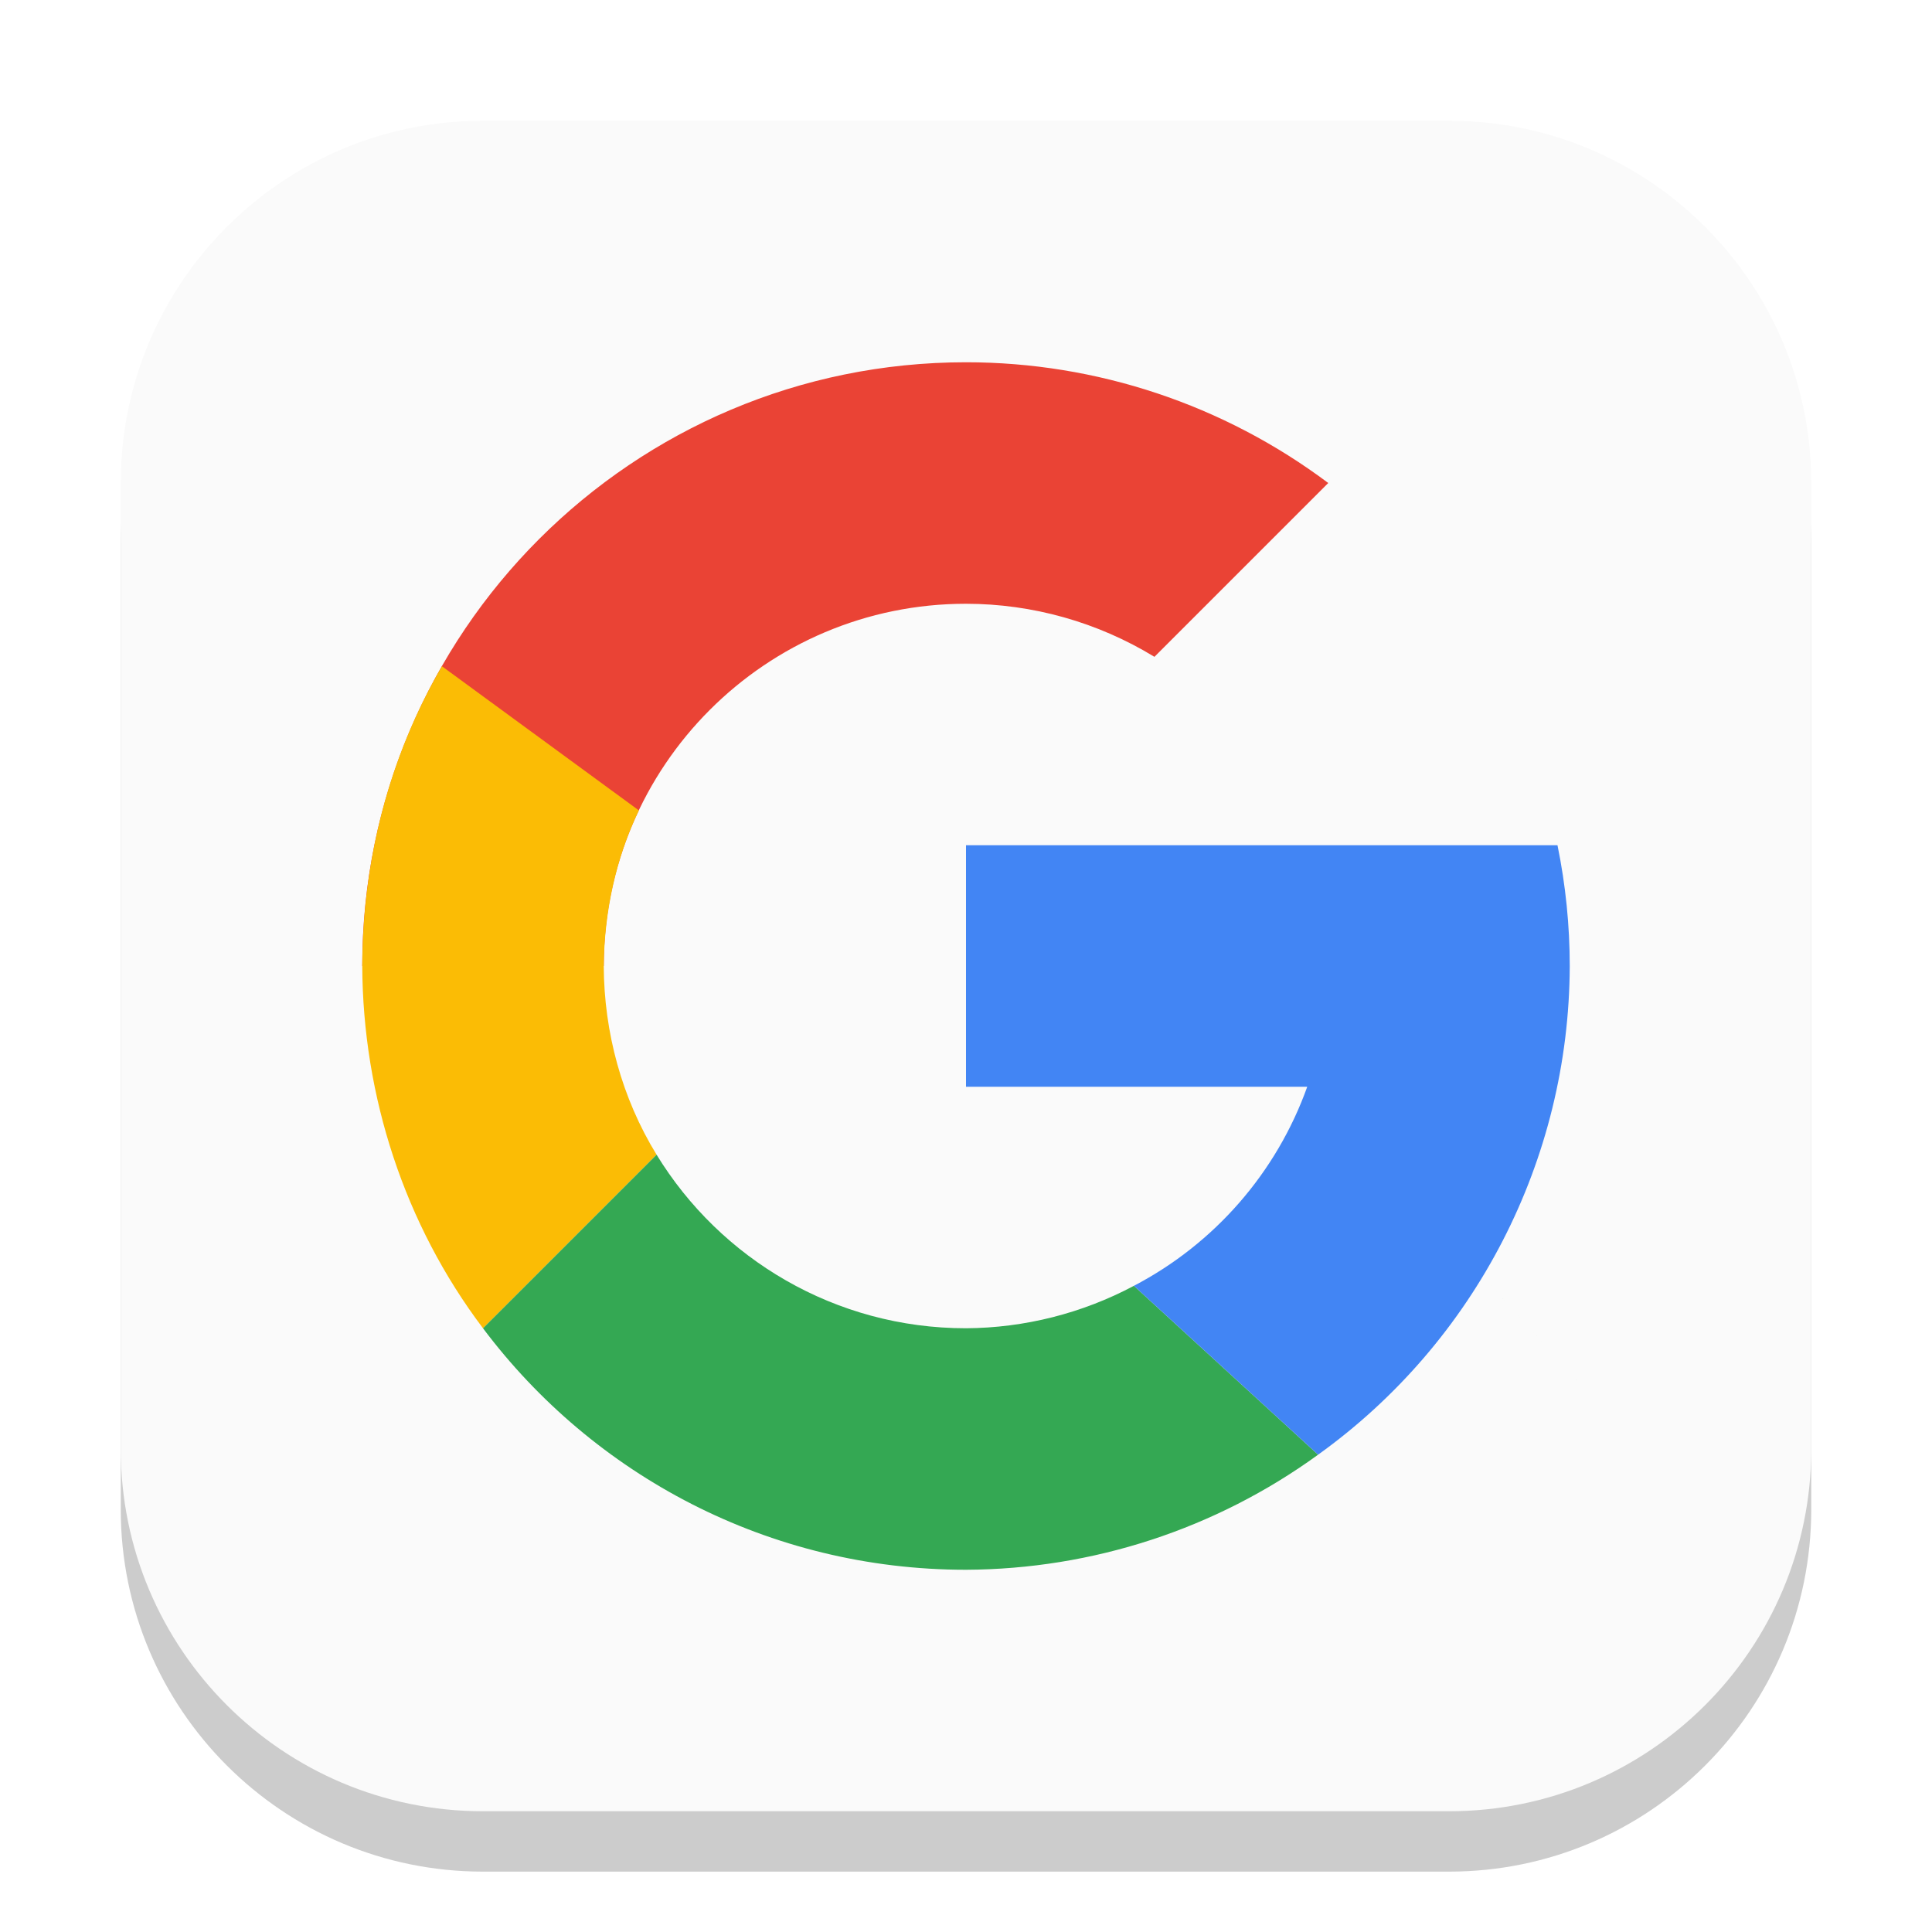
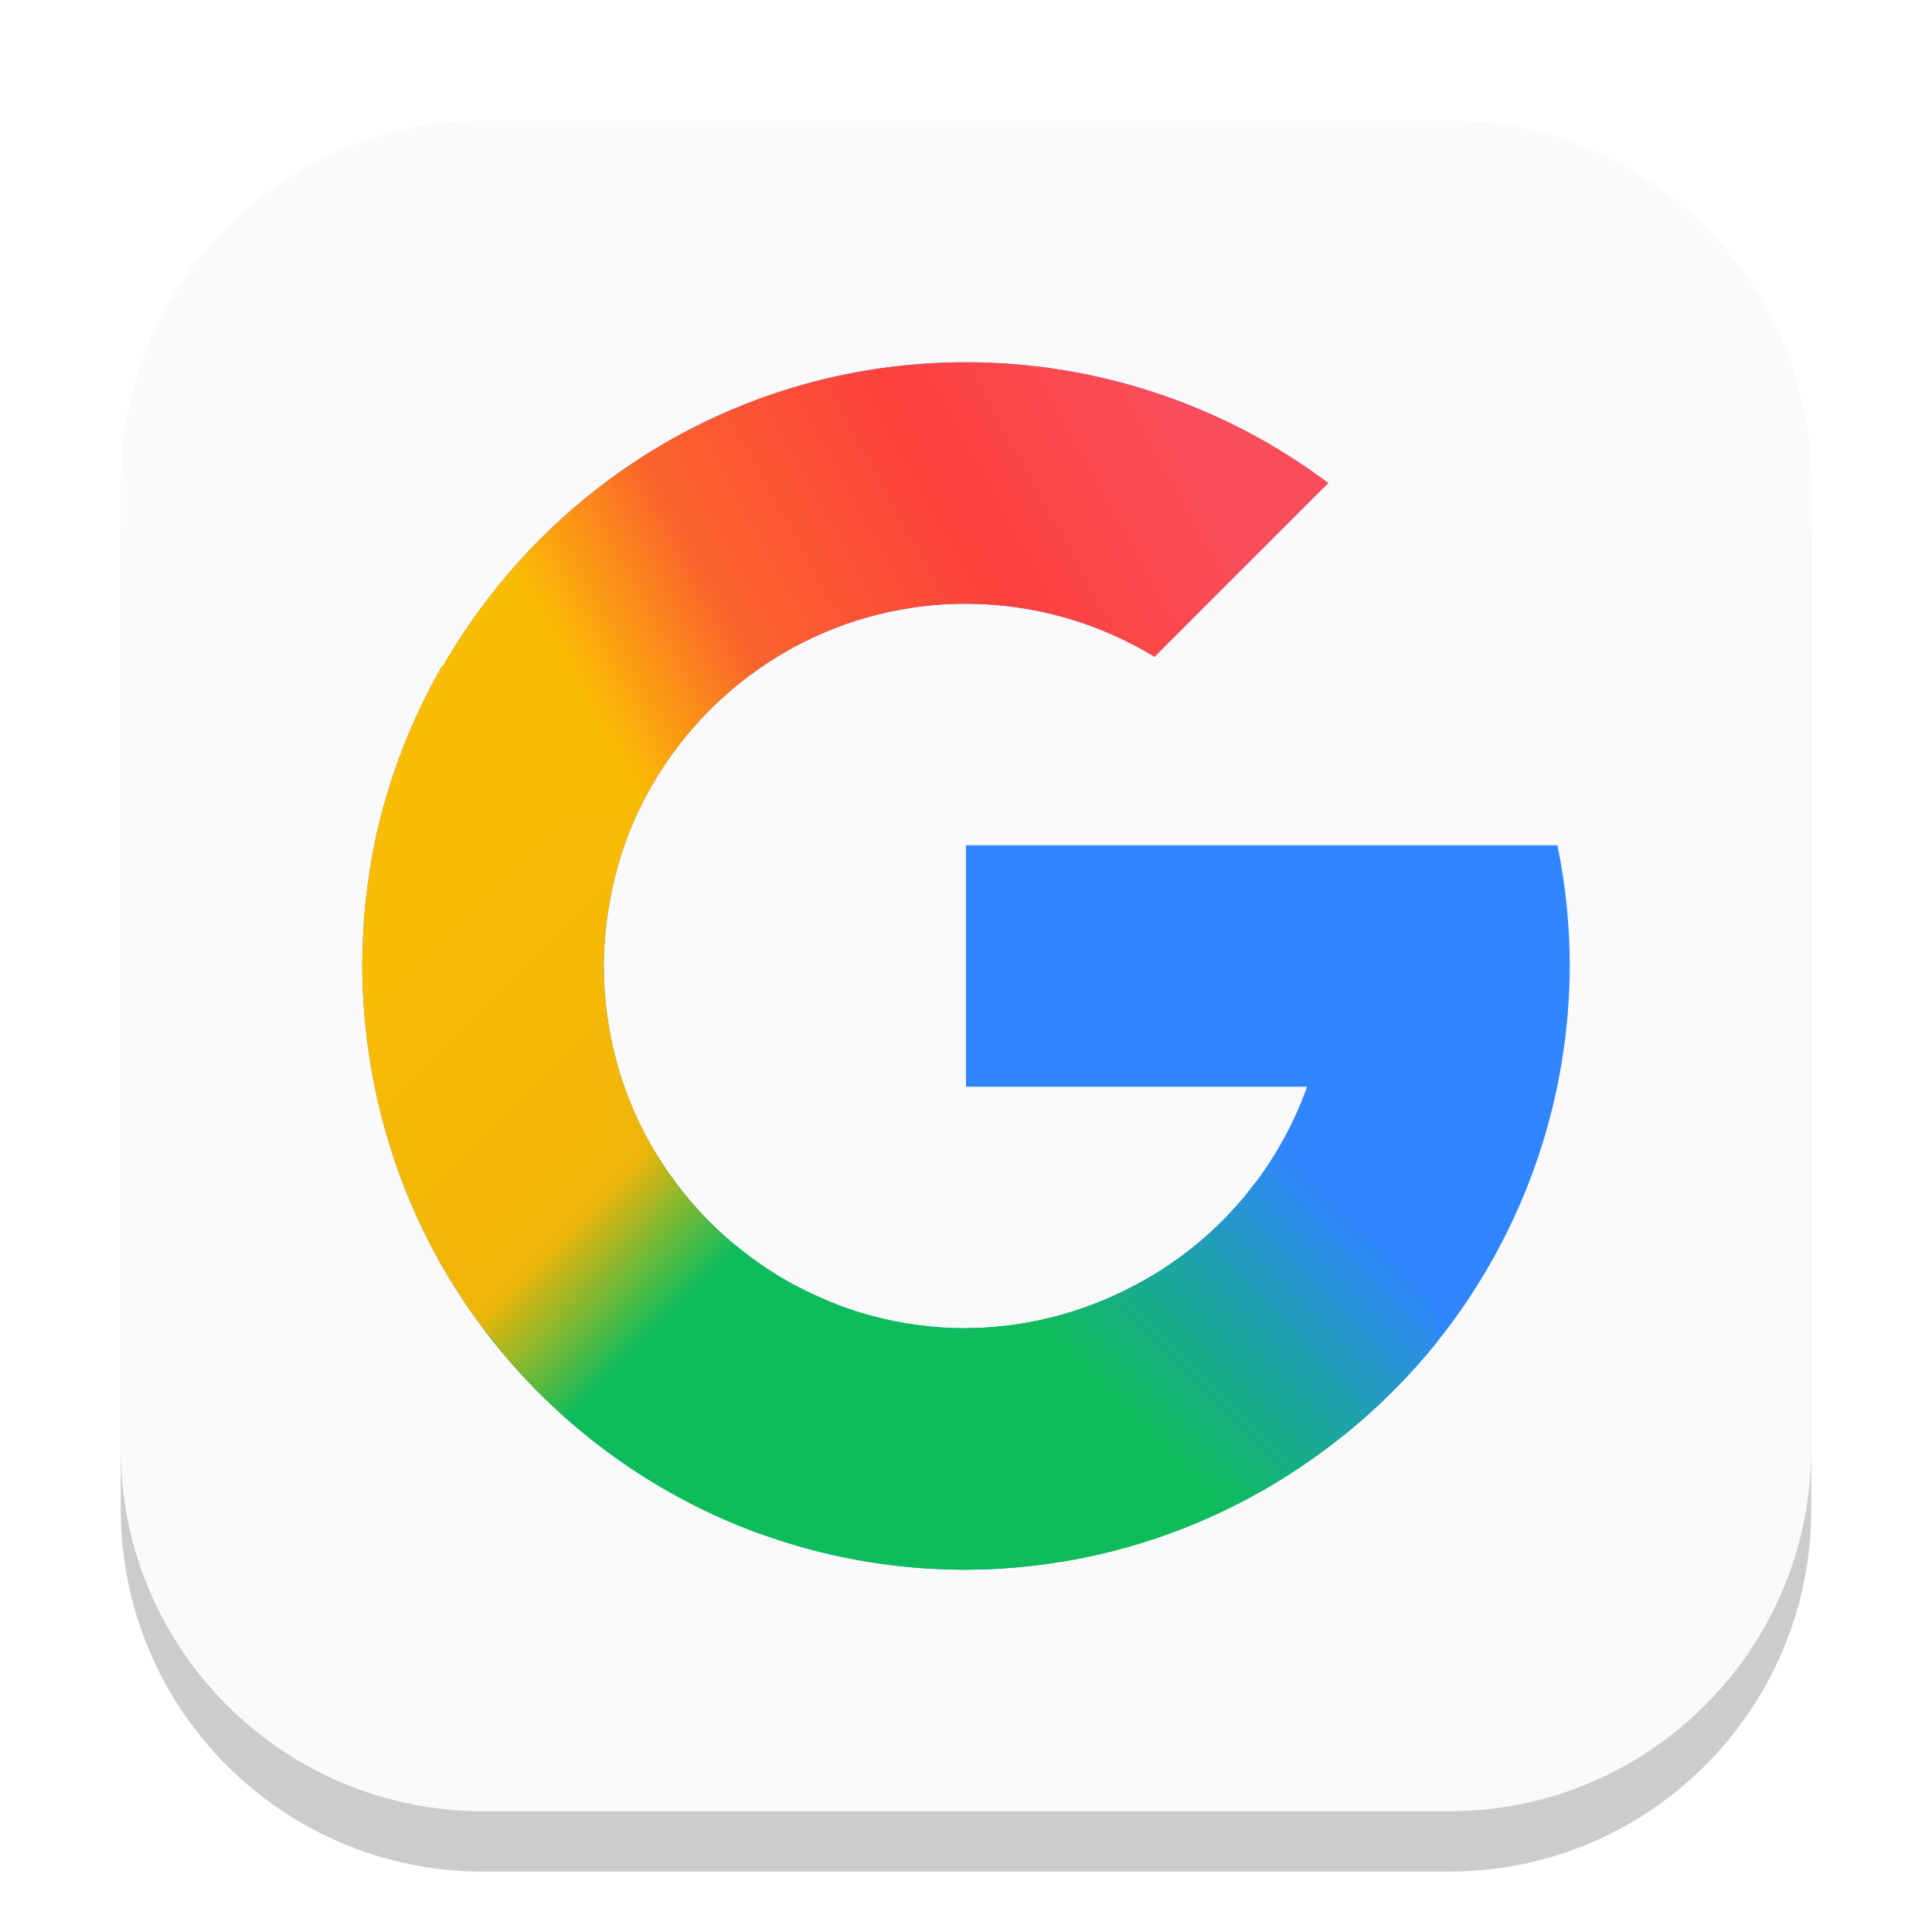
- <svg xmlns="http://www.w3.org/2000/svg" width="32" height="32" viewBox="0 0 32 32" version="1.1" id="svg1">
-   <defs id="defs1" />
-   <rect style="fill:#000000;stroke-width:1.75;opacity:0.2" id="rect1" width="28" height="28" x="2" y="3" ry="6" />
-   <rect style="fill:#fafafa;fill-opacity:1" id="rect2" width="28" height="28" x="2" y="2" ry="6" />
-   <g id="g7872" transform="translate(1.416016,1.427193)">
-     <path id="path6313" style="fill:#ea4335;fill-opacity:1;stroke-width:1.25;stroke-linecap:round;stroke-linejoin:round" d="m 14.584,4.573 c -5.523,0 -10,4.477 -10,10 h 4 c 0,-3.314 2.686,-6 6,-6 1.101,9.75e-4 2.181,0.305 3.121,0.879 l 2.879,-2.879 c -1.731,-1.298 -3.836,-2 -6,-2 z" />
-     <path id="path6574" style="fill:#fbbc05;fill-opacity:1;stroke-width:2;stroke-linecap:round;stroke-linejoin:round" d="M 5.904,9.608 C 5.023,11.122 4.592,12.821 4.584,14.573 c 0.01,2.159 0.699,4.277 2,6 l 2.875,-2.875 c -0.575,-0.937 -0.87,-2.026 -0.875,-3.125 0.009,-0.884 0.197,-1.781 0.582,-2.577 z" />
-     <path id="path6697" style="fill:#34a853;fill-opacity:1;stroke-width:2;stroke-linecap:round;stroke-linejoin:round" d="m 17.232,13.19 c 0.91,1.004 4.545,5.02 8.184,9.035 -7.277,-8.031 -9.093,-10.039 -8.184,-9.035 z m -7.773,4.508 -2.875,2.875 c 1.824,2.43 4.728,4 8,4 2.096,-0.009 4.136,-0.675 5.832,-1.906 l -3.051,-2.797 c -0.857,0.456 -1.811,0.697 -2.781,0.703 -2.168,0 -4.071,-1.151 -5.125,-2.875 z" />
-     <path id="path6820" style="fill:#4285f4;fill-opacity:1;stroke-width:2;stroke-linecap:round;stroke-linejoin:round" d="m 14.584,12.573 v 4 h 5.652 c -0.508,1.421 -1.534,2.598 -2.871,3.297 l 3.051,2.797 c 2.608,-1.872 4.158,-4.883 4.168,-8.094 -3.56e-4,-0.672 -0.068,-1.342 -0.203,-2 h -2.891 -1.254 z" />
+ <svg xmlns="http://www.w3.org/2000/svg" xmlns:xlink="http://www.w3.org/1999/xlink" width="32" height="32" viewBox="0 0 32 32" version="1.1" id="svg1">
+   <defs id="defs1">
+     <linearGradient xlink:href="#linearGradient4-6" id="linearGradient5" x1="9.601" y1="11.925" x2="11.327" y2="10.176" gradientUnits="userSpaceOnUse" gradientTransform="translate(3,3)" />
+     <linearGradient id="linearGradient4-6">
+       <stop style="stop-color:#0fbc5c;stop-opacity:1;" offset="0" id="stop4" />
+       <stop style="stop-color:#1fa1ad;stop-opacity:1;" offset="0.525" id="stop6" />
+       <stop style="stop-color:#3086ff;stop-opacity:1;" offset="1" id="stop5" />
+     </linearGradient>
+     <linearGradient xlink:href="#linearGradient6" id="linearGradient8" x1="3" y1="8" x2="5.745" y2="10.698" gradientUnits="userSpaceOnUse" gradientTransform="translate(3,3)" />
+     <linearGradient id="linearGradient6">
+       <stop style="stop-color:#fbbc04;stop-opacity:1;" offset="0" id="stop7" />
+       <stop style="stop-color:#efb508;stop-opacity:1;" offset="0.71" id="stop13" />
+       <stop style="stop-color:#0fbc5c;stop-opacity:1;" offset="1" id="stop8" />
+     </linearGradient>
+     <linearGradient xlink:href="#linearGradient9" id="linearGradient12" x1="4.882" y1="5.842" x2="9.581" y2="3.257" gradientUnits="userSpaceOnUse" gradientTransform="translate(3,3)" />
+     <linearGradient id="linearGradient9">
+       <stop style="stop-color:#fbbc04;stop-opacity:1;" offset="0" id="stop9" />
+       <stop style="stop-color:#fb642c;stop-opacity:1;" offset="0.255" id="stop11" />
+       <stop style="stop-color:#fc413d;stop-opacity:1;" offset="0.642" id="stop12" />
+       <stop style="stop-color:#fb4e5a;stop-opacity:1;" offset="1" id="stop10" />
+     </linearGradient>
+   </defs>
+   <rect style="opacity:0.2;fill:#000000;stroke-width:1.75" id="rect1" width="28" height="28" x="2" y="3" ry="6" />
+   <rect style="fill:#fafafa;fill-opacity:1;stroke-width:1" id="rect2" width="28" height="28" x="2" y="2" ry="6" />
+   <g id="g1" transform="matrix(2,0,0,2,-6,-6)">
+     <path id="path6313" style="fill:#3086ff;fill-opacity:1;stroke-width:0.625;stroke-linecap:round;stroke-linejoin:round" d="M 11,6 C 9.142,6 7.528,7.017 6.666,8.521 l -0.006,-0.004 C 6.634,8.562 6.61,8.606 6.586,8.65 6.478,8.854 6.383,9.065 6.303,9.283 6.222,9.504 6.156,9.73 6.107,9.961 6.072,10.129 6.046,10.299 6.027,10.473 6.009,10.647 6.001,10.823 6,11 c 0.005,1.08 0.349,2.138 1,3 0.912,1.215 2.364,2 4,2 1.048,-0.004 2.068,-0.338 2.916,-0.953 C 15.22,14.111 15.995,12.605 16,11 16,10.664 15.966,10.329 15.898,10 H 14.453 13.826 11 v 2 h 2.826 c -0.254,0.71 -0.767,1.299 -1.436,1.648 C 11.962,13.876 11.485,13.997 11,14 9.916,14 8.965,13.424 8.438,12.562 8.15,12.094 8.002,11.55 8,11 c 0,-0.112 0.008,-0.223 0.02,-0.332 0.012,-0.11 0.031,-0.22 0.055,-0.328 0.024,-0.109 0.054,-0.215 0.09,-0.32 8.58e-4,-0.003 0.001,-0.005 0.002,-0.008 C 8.202,9.909 8.244,9.809 8.291,9.711 8.773,8.699 9.805,8 11,8 c 0.551,4.876e-4 1.091,0.153 1.561,0.439 L 14,7 C 13.135,6.351 12.082,6 11,6 Z" />
+     <path id="path6313-2" style="fill:#0fbc5c;fill-opacity:1;stroke-width:0.625;stroke-linecap:round;stroke-linejoin:round" d="M 8.143,12.447 C 7.561,12.479 6.471,13.3 7,14 c 0.912,1.215 2.364,2 4,2 1.048,-0.004 2.068,-0.338 2.916,-0.953 1.304,-0.936 -0.857,-1.748 -1.525,-1.398 C 11.962,13.876 11.485,13.997 11,14 9.916,14 8.965,13.424 8.438,12.562 8.384,12.475 8.277,12.44 8.143,12.447 Z" />
+     <path id="path6313-7" style="fill:url(#linearGradient5);fill-opacity:1;stroke-width:0.625;stroke-linecap:round;stroke-linejoin:round" d="m 13.826,12 c -0.032,0.089 -0.068,0.175 -0.107,0.26 -0.04,0.085 -0.084,0.168 -0.131,0.248 -0.043,0.074 -0.089,0.147 -0.139,0.217 -8.37e-4,0.001 -0.001,0.003 -0.002,0.004 -0.026,0.036 -0.055,0.069 -0.082,0.104 -0.027,0.035 -0.053,0.071 -0.082,0.105 -0.003,0.004 -0.008,0.008 -0.012,0.012 -0.003,0.003 -0.005,0.007 -0.008,0.01 -0.243,0.28 -0.539,0.515 -0.873,0.689 C 11.962,13.876 11.485,13.997 11,14 c -0.717,0.606 -0.501,0.654 -0.123,0.93 0.352,0.257 0.61,0.896 0.926,1.002 0.094,-0.016 0.188,-0.034 0.281,-0.055 0.657,-0.149 1.281,-0.43 1.832,-0.83 0.378,-0.271 0.711,-0.59 0.994,-0.945 C 14.84,12.99 13.827,12 13.826,12 Z" />
+     <path id="path6313-29" style="fill:url(#linearGradient8);fill-opacity:1;stroke-width:0.625;stroke-linecap:round;stroke-linejoin:round" d="m 7.438,7.922 c -0.212,0.004 -0.434,0.126 -0.643,0.406 -0.042,0.065 -0.09,0.126 -0.129,0.193 l -0.006,-0.004 C 6.634,8.562 6.61,8.606 6.586,8.65 6.478,8.854 6.383,9.065 6.303,9.283 6.222,9.504 6.156,9.73 6.107,9.961 6.072,10.129 6.046,10.299 6.027,10.473 6.009,10.647 6.001,10.823 6,11 c 0.005,1.08 0.349,2.138 1,3 0.026,0.035 0.055,0.068 0.084,0.1 0.008,0.009 0.015,0.022 0.023,0.039 0.568,0.703 1.324,1.251 2.189,1.564 0.421,-0.744 0.708,-1.569 0.656,-1.891 -0.027,-0.01 -0.053,-0.022 -0.08,-0.033 -0.015,-0.006 -0.03,-0.013 -0.045,-0.02 -0.109,-0.046 -0.216,-0.098 -0.318,-0.156 -0.095,-0.054 -0.186,-0.114 -0.273,-0.178 -0.029,-0.021 -0.056,-0.043 -0.084,-0.064 -0.085,-0.066 -0.167,-0.136 -0.244,-0.211 -0.081,-0.079 -0.157,-0.163 -0.229,-0.25 -0.016,-0.02 -0.033,-0.04 -0.049,-0.061 C 8.562,12.751 8.497,12.659 8.438,12.562 8.15,12.094 8.002,11.55 8,11 c 10e-7,-0.112 0.008,-0.223 0.02,-0.332 0.012,-0.11 0.031,-0.22 0.055,-0.328 0.024,-0.109 0.054,-0.215 0.09,-0.32 v -0.002 c 7.6e-5,-3.45e-4 -7.2e-5,-0.002 0,-0.002 l 0.002,-0.002 v -0.002 C 8.202,9.909 8.244,9.808 8.291,9.711 l 0.002,-0.002 C 8.637,8.982 8.091,7.91 7.438,7.922 Z" />
+     <path id="path6313-5" style="fill:url(#linearGradient12);fill-opacity:1;stroke-width:0.625;stroke-linecap:round;stroke-linejoin:round" d="M 11,6 C 9.142,6 7.528,7.017 6.666,8.521 l -0.006,-0.004 C 6.737,10.029 7.293,9.651 8.291,9.711 8.773,8.699 9.805,8 11,8 c 0.551,4.876e-4 1.091,0.153 1.561,0.439 L 14,7 C 13.135,6.351 12.082,6 11,6 Z" />
  </g>
</svg>
